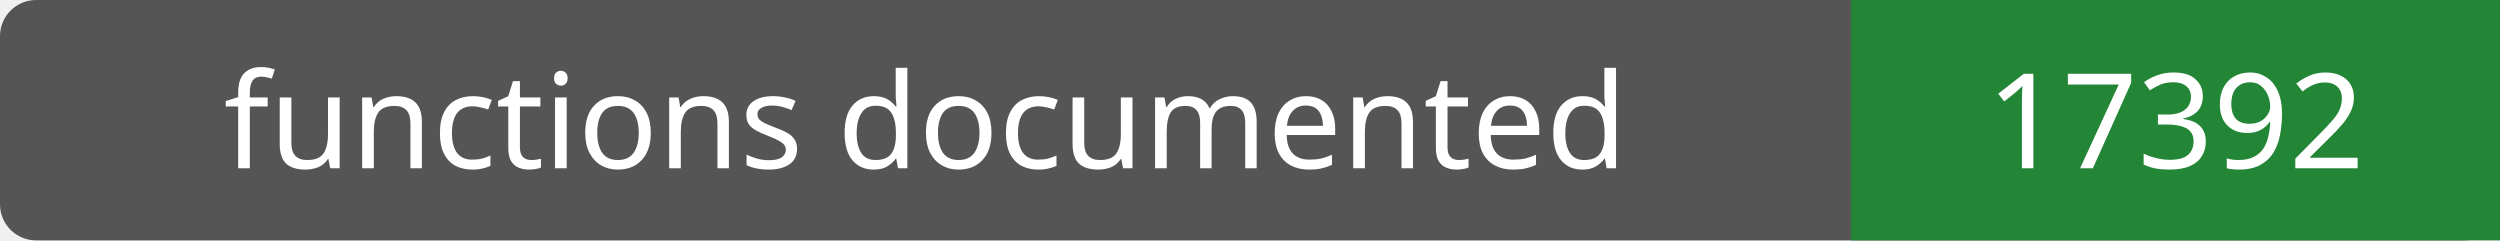
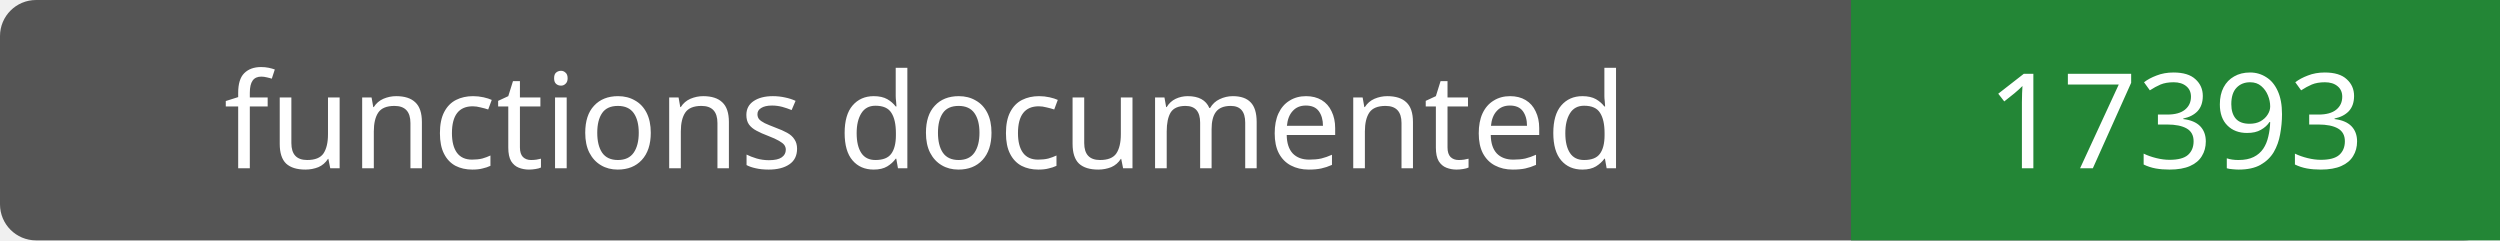
- <svg xmlns="http://www.w3.org/2000/svg" width="208" height="20" role="img" aria-label="functions documented: 17392">
+ <svg xmlns="http://www.w3.org/2000/svg" width="208" height="20" role="img" aria-label="functions documented: 17393">
  <rect width="208" height="20" rx="3" fill="#555" />
  <path fill="#238636" d="M154 0h54v20H154z" />
  <g fill="#fff" text-anchor="middle" font-family="Verdana,sans-serif" font-size="11">
    <text x="77.0" y="14">functions documented</text>
-     <text x="181.0" y="14">17392</text>
+     <text x="181.0" y="14">17393</text>
  </g>
</svg>
